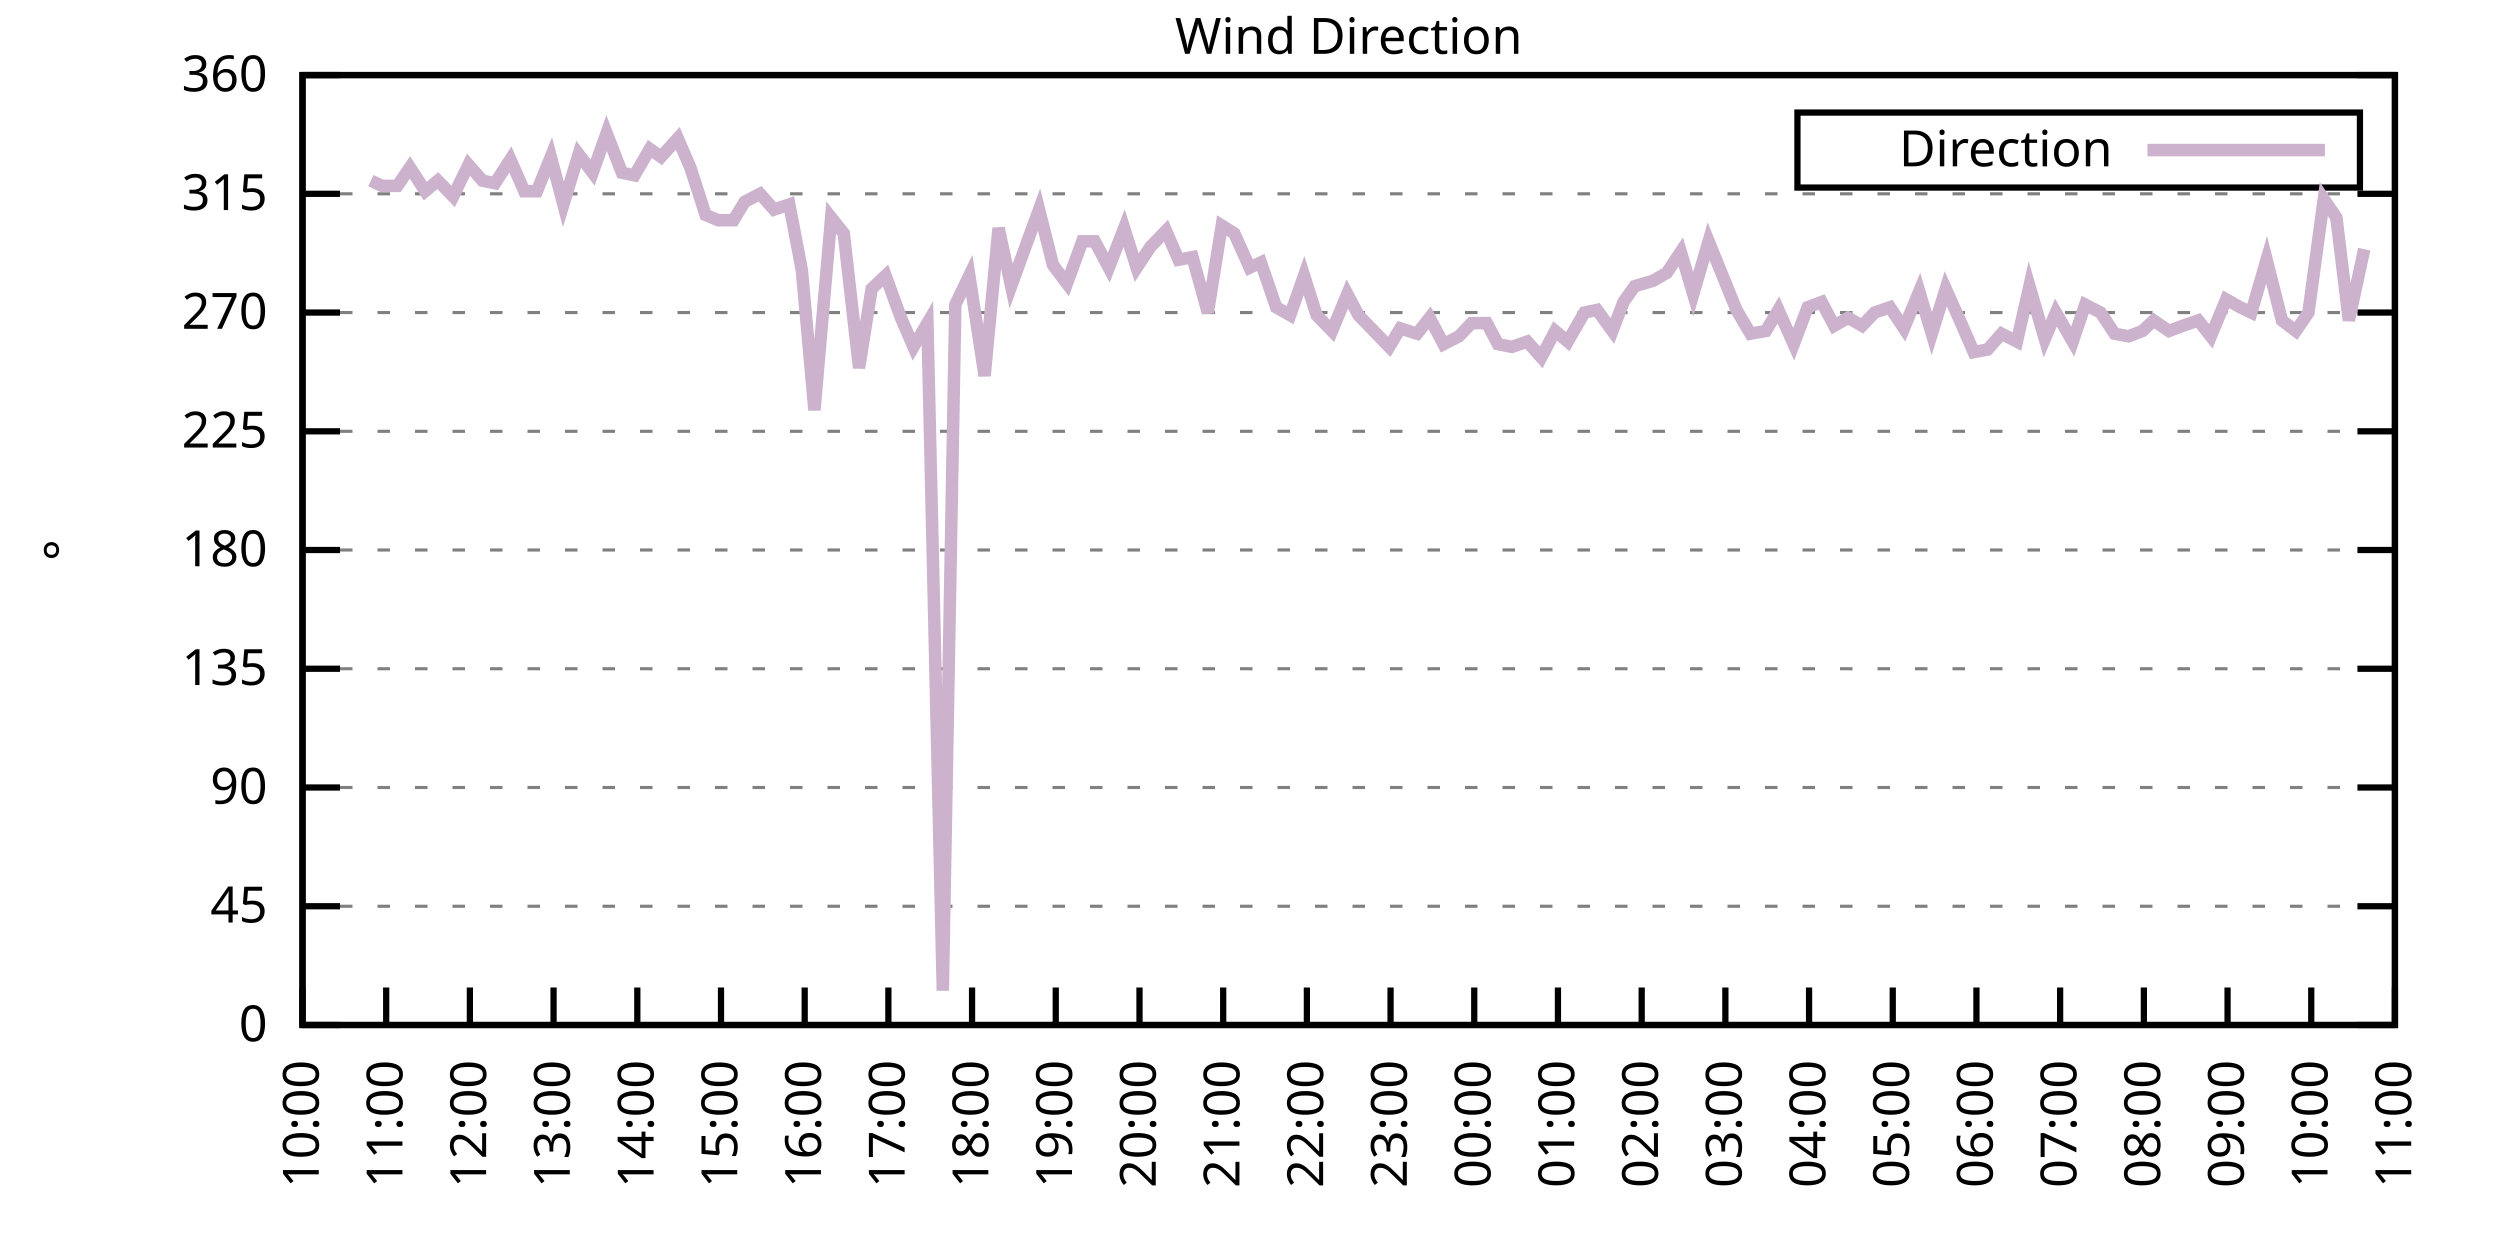
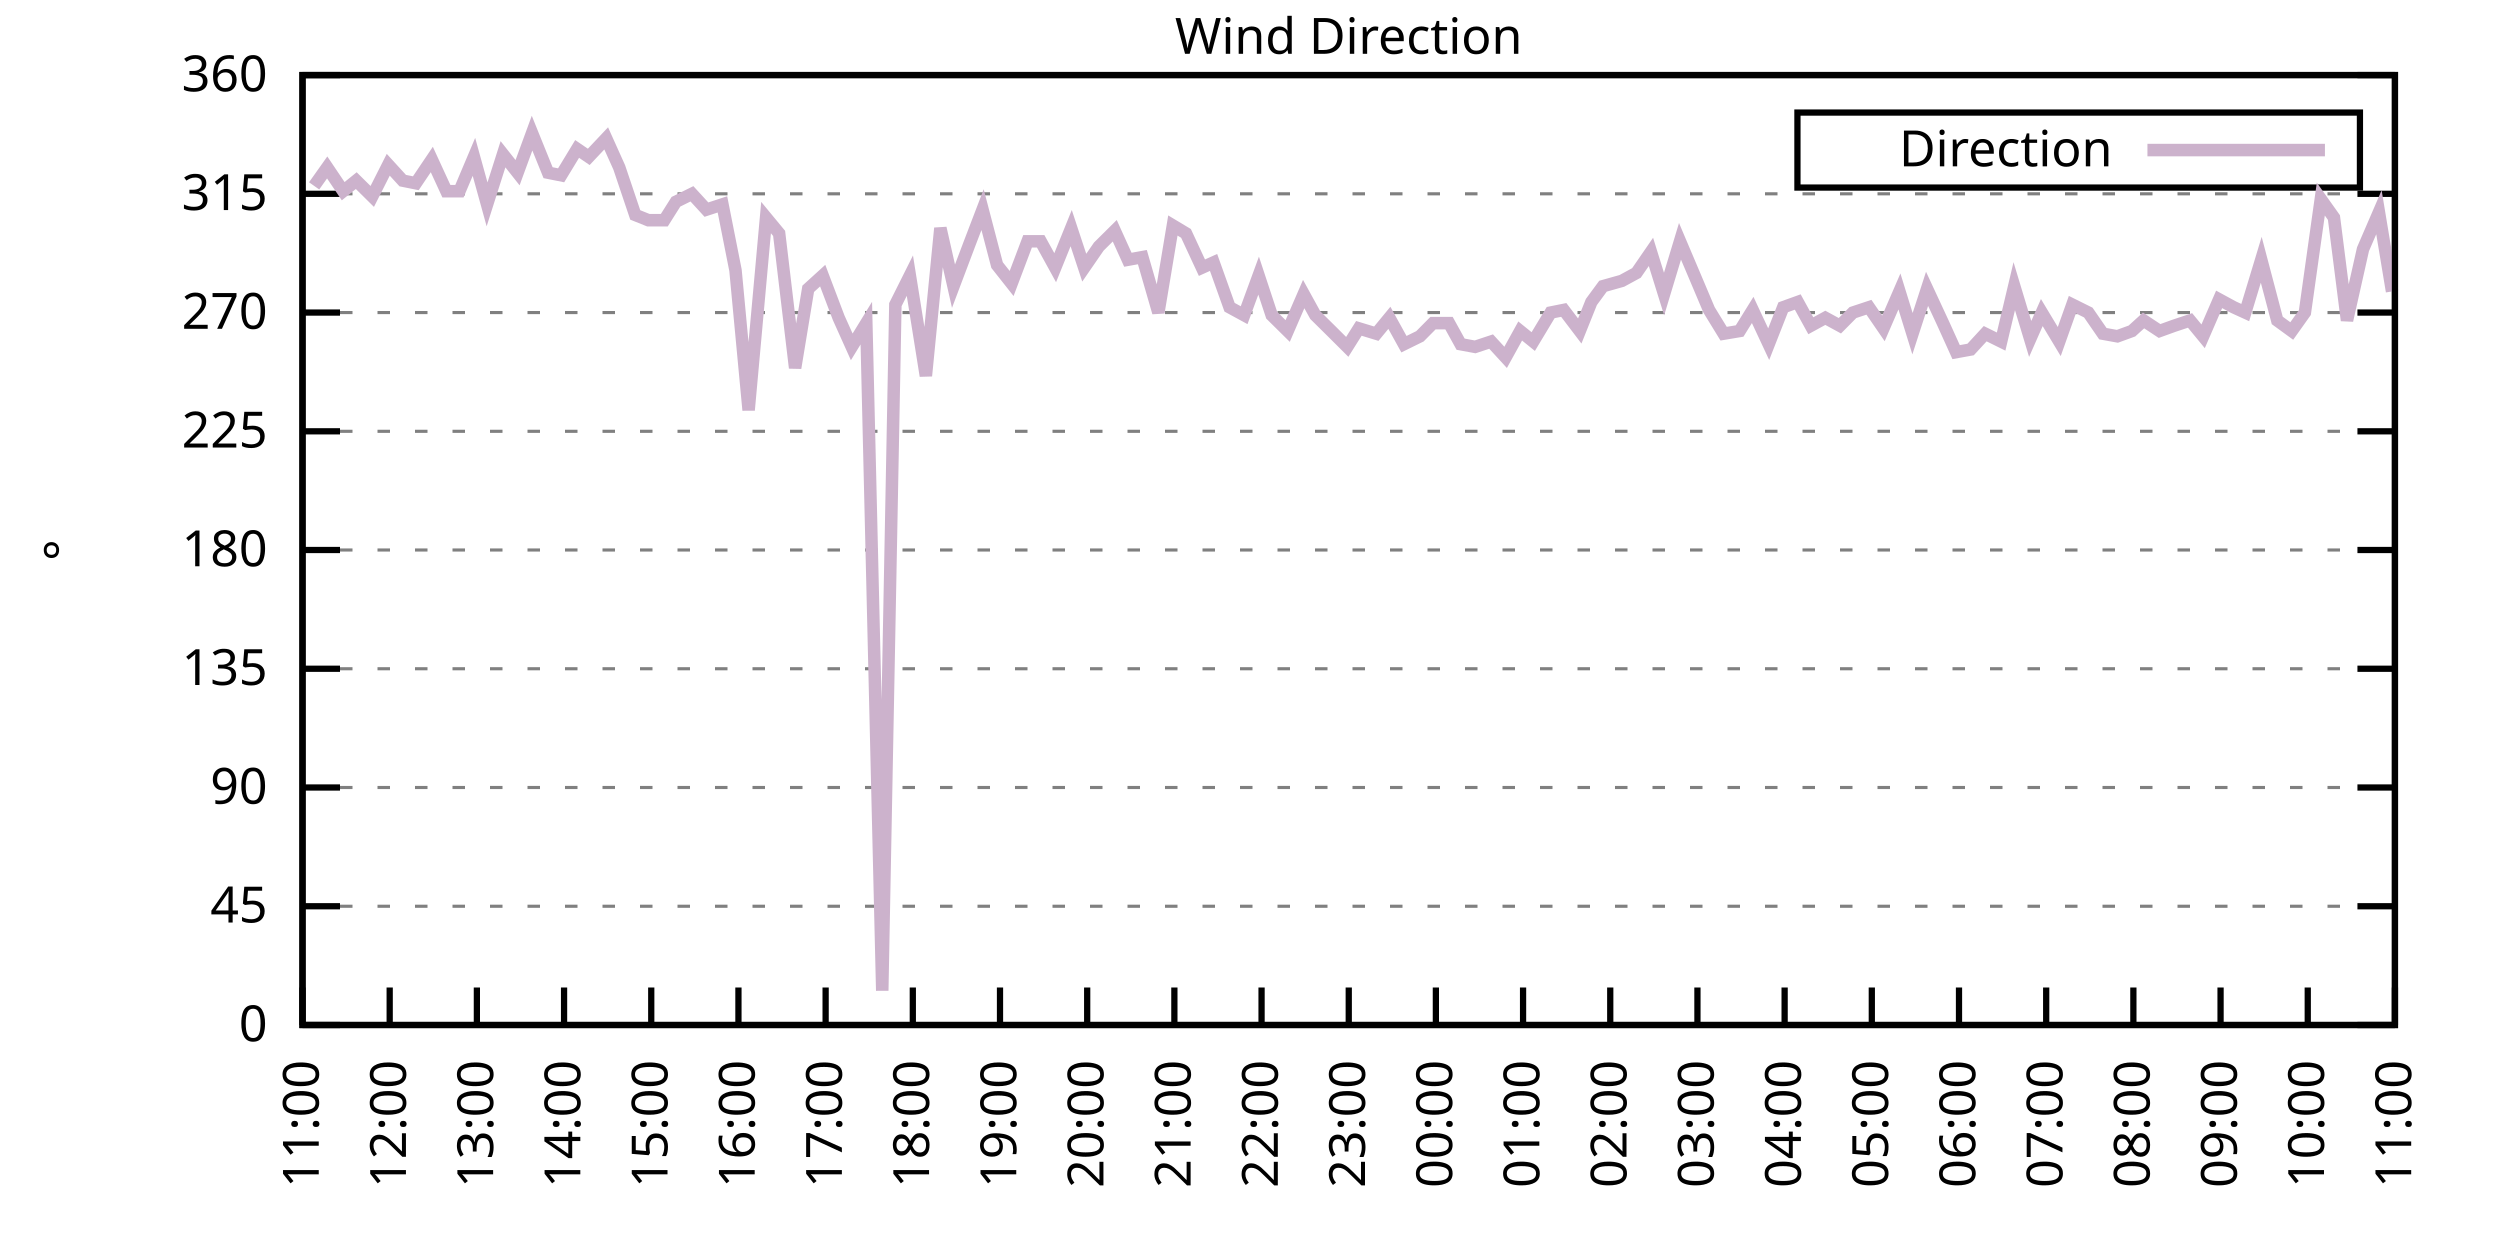
<svg xmlns="http://www.w3.org/2000/svg" xmlns:xlink="http://www.w3.org/1999/xlink" width="400" height="200" viewBox="0 0 400 200">
  <g id="gnuplot_canvas">
    <rect x="0" y="0" width="400" height="200" fill="none" />
    <defs>
      <circle id="gpDot" r="0.5" stroke-width="0.5" stroke="currentColor" />
      <path id="gpPt0" stroke-width="0.333" stroke="currentColor" d="M-1,0 h2 M0,-1 v2" />
      <path id="gpPt1" stroke-width="0.333" stroke="currentColor" d="M-1,-1 L1,1 M1,-1 L-1,1" />
      <path id="gpPt2" stroke-width="0.333" stroke="currentColor" d="M-1,0 L1,0 M0,-1 L0,1 M-1,-1 L1,1 M-1,1 L1,-1" />
      <rect id="gpPt3" stroke-width="0.333" stroke="currentColor" x="-1" y="-1" width="2" height="2" />
      <rect id="gpPt4" stroke-width="0.333" stroke="currentColor" fill="currentColor" x="-1" y="-1" width="2" height="2" />
      <circle id="gpPt5" stroke-width="0.333" stroke="currentColor" cx="0" cy="0" r="1" />
      <use xlink:href="#gpPt5" id="gpPt6" fill="currentColor" stroke="none" />
      <path id="gpPt7" stroke-width="0.333" stroke="currentColor" d="M0,-1.33 L-1.33,0.67 L1.33,0.67 z" />
      <use xlink:href="#gpPt7" id="gpPt8" fill="currentColor" stroke="none" />
      <use xlink:href="#gpPt7" id="gpPt9" stroke="currentColor" transform="rotate(180)" />
      <use xlink:href="#gpPt9" id="gpPt10" fill="currentColor" stroke="none" />
      <use xlink:href="#gpPt3" id="gpPt11" stroke="currentColor" transform="rotate(45)" />
      <use xlink:href="#gpPt11" id="gpPt12" fill="currentColor" stroke="none" />
      <path id="gpPt13" stroke-width="0.333" stroke="currentColor" d="M0,1.330 L1.265,0.411 L0.782,-1.067 L-0.782,-1.076 L-1.265,0.411 z" />
      <use xlink:href="#gpPt13" id="gpPt14" fill="currentColor" stroke="none" />
      <filter id="textbox" filterUnits="objectBoundingBox" x="0" y="0" height="1" width="1">
        <feFlood flood-color="white" flood-opacity="1" result="bgnd" />
        <feComposite in="SourceGraphic" in2="bgnd" operator="atop" />
      </filter>
      <filter id="greybox" filterUnits="objectBoundingBox" x="0" y="0" height="1" width="1">
        <feFlood flood-color="lightgrey" flood-opacity="1" result="grey" />
        <feComposite in="SourceGraphic" in2="grey" operator="atop" />
      </filter>
    </defs>
    <g fill="none" color="white" stroke="currentColor" stroke-width="1.00" stroke-linecap="butt" stroke-linejoin="miter">
</g>
    <g fill="none" color="black" stroke="currentColor" stroke-width="1.00" stroke-linecap="butt" stroke-linejoin="miter">
      <g stroke="none" shape-rendering="crispEdges">
        <polygon fill="rgb(255, 255, 255)" points="48.40,164.00 383.18,164.00 383.18,12.02 48.40,12.02 " />
      </g>
    </g>
    <g fill="none" color="black" stroke="currentColor" stroke-width="1.00" stroke-linecap="butt" stroke-linejoin="miter">
</g>
    <g fill="none" color="black" stroke="black" stroke-width="0.50" stroke-linecap="butt" stroke-linejoin="miter">
</g>
    <g fill="none" color="gray" stroke="currentColor" stroke-width="0.50" stroke-linecap="butt" stroke-linejoin="miter">
      <path stroke="gray" stroke-dasharray="2,4" class="gridline" d="M48.40,164.00 L383.19,164.00  " />
    </g>
    <g fill="none" color="gray" stroke="gray" stroke-width="1.00" stroke-linecap="butt" stroke-linejoin="miter">
</g>
    <g fill="none" color="black" stroke="currentColor" stroke-width="1.00" stroke-linecap="butt" stroke-linejoin="miter">
      <path stroke="black" d="M48.40,164.00 L54.40,164.00 M383.19,164.00 L377.19,164.00  " />
      <g transform="translate(42.80,166.60)" stroke="none" fill="black" font-family="Sans" font-size="8.00" text-anchor="end">
        <text>
          <tspan font-family="Sans"> 0</tspan>
        </text>
      </g>
    </g>
    <g fill="none" color="black" stroke="currentColor" stroke-width="1.00" stroke-linecap="butt" stroke-linejoin="miter">
</g>
    <g fill="none" color="black" stroke="black" stroke-width="0.50" stroke-linecap="butt" stroke-linejoin="miter">
</g>
    <g fill="none" color="gray" stroke="currentColor" stroke-width="0.50" stroke-linecap="butt" stroke-linejoin="miter">
      <path stroke="gray" stroke-dasharray="2,4" class="gridline" d="M48.40,145.00 L383.19,145.00  " />
    </g>
    <g fill="none" color="gray" stroke="gray" stroke-width="1.00" stroke-linecap="butt" stroke-linejoin="miter">
</g>
    <g fill="none" color="black" stroke="currentColor" stroke-width="1.00" stroke-linecap="butt" stroke-linejoin="miter">
      <path stroke="black" d="M48.40,145.00 L54.40,145.00 M383.19,145.00 L377.19,145.00  " />
      <g transform="translate(42.80,147.60)" stroke="none" fill="black" font-family="Sans" font-size="8.00" text-anchor="end">
        <text>
          <tspan font-family="Sans"> 45</tspan>
        </text>
      </g>
    </g>
    <g fill="none" color="black" stroke="currentColor" stroke-width="1.00" stroke-linecap="butt" stroke-linejoin="miter">
</g>
    <g fill="none" color="black" stroke="black" stroke-width="0.50" stroke-linecap="butt" stroke-linejoin="miter">
</g>
    <g fill="none" color="gray" stroke="currentColor" stroke-width="0.50" stroke-linecap="butt" stroke-linejoin="miter">
      <path stroke="gray" stroke-dasharray="2,4" class="gridline" d="M48.40,126.00 L383.19,126.00  " />
    </g>
    <g fill="none" color="gray" stroke="gray" stroke-width="1.00" stroke-linecap="butt" stroke-linejoin="miter">
</g>
    <g fill="none" color="black" stroke="currentColor" stroke-width="1.00" stroke-linecap="butt" stroke-linejoin="miter">
      <path stroke="black" d="M48.40,126.00 L54.40,126.00 M383.19,126.00 L377.19,126.00  " />
      <g transform="translate(42.80,128.60)" stroke="none" fill="black" font-family="Sans" font-size="8.00" text-anchor="end">
        <text>
          <tspan font-family="Sans"> 90</tspan>
        </text>
      </g>
    </g>
    <g fill="none" color="black" stroke="currentColor" stroke-width="1.00" stroke-linecap="butt" stroke-linejoin="miter">
</g>
    <g fill="none" color="black" stroke="black" stroke-width="0.50" stroke-linecap="butt" stroke-linejoin="miter">
</g>
    <g fill="none" color="gray" stroke="currentColor" stroke-width="0.50" stroke-linecap="butt" stroke-linejoin="miter">
      <path stroke="gray" stroke-dasharray="2,4" class="gridline" d="M48.40,107.00 L383.19,107.00  " />
    </g>
    <g fill="none" color="gray" stroke="gray" stroke-width="1.00" stroke-linecap="butt" stroke-linejoin="miter">
</g>
    <g fill="none" color="black" stroke="currentColor" stroke-width="1.00" stroke-linecap="butt" stroke-linejoin="miter">
      <path stroke="black" d="M48.40,107.00 L54.40,107.00 M383.19,107.00 L377.19,107.00  " />
      <g transform="translate(42.80,109.60)" stroke="none" fill="black" font-family="Sans" font-size="8.00" text-anchor="end">
        <text>
          <tspan font-family="Sans"> 135</tspan>
        </text>
      </g>
    </g>
    <g fill="none" color="black" stroke="currentColor" stroke-width="1.00" stroke-linecap="butt" stroke-linejoin="miter">
</g>
    <g fill="none" color="black" stroke="black" stroke-width="0.50" stroke-linecap="butt" stroke-linejoin="miter">
</g>
    <g fill="none" color="gray" stroke="currentColor" stroke-width="0.50" stroke-linecap="butt" stroke-linejoin="miter">
      <path stroke="gray" stroke-dasharray="2,4" class="gridline" d="M48.40,88.00 L383.19,88.00  " />
    </g>
    <g fill="none" color="gray" stroke="gray" stroke-width="1.00" stroke-linecap="butt" stroke-linejoin="miter">
</g>
    <g fill="none" color="black" stroke="currentColor" stroke-width="1.00" stroke-linecap="butt" stroke-linejoin="miter">
      <path stroke="black" d="M48.40,88.00 L54.40,88.00 M383.19,88.00 L377.19,88.00  " />
      <g transform="translate(42.80,90.60)" stroke="none" fill="black" font-family="Sans" font-size="8.00" text-anchor="end">
        <text>
          <tspan font-family="Sans"> 180</tspan>
        </text>
      </g>
    </g>
    <g fill="none" color="black" stroke="currentColor" stroke-width="1.00" stroke-linecap="butt" stroke-linejoin="miter">
</g>
    <g fill="none" color="black" stroke="black" stroke-width="0.50" stroke-linecap="butt" stroke-linejoin="miter">
</g>
    <g fill="none" color="gray" stroke="currentColor" stroke-width="0.50" stroke-linecap="butt" stroke-linejoin="miter">
      <path stroke="gray" stroke-dasharray="2,4" class="gridline" d="M48.40,69.01 L383.19,69.01  " />
    </g>
    <g fill="none" color="gray" stroke="gray" stroke-width="1.00" stroke-linecap="butt" stroke-linejoin="miter">
</g>
    <g fill="none" color="black" stroke="currentColor" stroke-width="1.00" stroke-linecap="butt" stroke-linejoin="miter">
      <path stroke="black" d="M48.40,69.01 L54.40,69.01 M383.19,69.01 L377.19,69.01  " />
      <g transform="translate(42.80,71.61)" stroke="none" fill="black" font-family="Sans" font-size="8.00" text-anchor="end">
        <text>
          <tspan font-family="Sans"> 225</tspan>
        </text>
      </g>
    </g>
    <g fill="none" color="black" stroke="currentColor" stroke-width="1.00" stroke-linecap="butt" stroke-linejoin="miter">
</g>
    <g fill="none" color="black" stroke="black" stroke-width="0.50" stroke-linecap="butt" stroke-linejoin="miter">
</g>
    <g fill="none" color="gray" stroke="currentColor" stroke-width="0.50" stroke-linecap="butt" stroke-linejoin="miter">
      <path stroke="gray" stroke-dasharray="2,4" class="gridline" d="M48.40,50.01 L383.19,50.01  " />
    </g>
    <g fill="none" color="gray" stroke="gray" stroke-width="1.00" stroke-linecap="butt" stroke-linejoin="miter">
</g>
    <g fill="none" color="black" stroke="currentColor" stroke-width="1.00" stroke-linecap="butt" stroke-linejoin="miter">
      <path stroke="black" d="M48.40,50.01 L54.40,50.01 M383.19,50.01 L377.19,50.01  " />
      <g transform="translate(42.80,52.61)" stroke="none" fill="black" font-family="Sans" font-size="8.00" text-anchor="end">
        <text>
          <tspan font-family="Sans"> 270</tspan>
        </text>
      </g>
    </g>
    <g fill="none" color="black" stroke="currentColor" stroke-width="1.00" stroke-linecap="butt" stroke-linejoin="miter">
</g>
    <g fill="none" color="black" stroke="black" stroke-width="0.50" stroke-linecap="butt" stroke-linejoin="miter">
</g>
    <g fill="none" color="gray" stroke="currentColor" stroke-width="0.50" stroke-linecap="butt" stroke-linejoin="miter">
      <path stroke="gray" stroke-dasharray="2,4" class="gridline" d="M48.40,31.01 L383.19,31.01  " />
    </g>
    <g fill="none" color="gray" stroke="gray" stroke-width="1.00" stroke-linecap="butt" stroke-linejoin="miter">
</g>
    <g fill="none" color="black" stroke="currentColor" stroke-width="1.00" stroke-linecap="butt" stroke-linejoin="miter">
      <path stroke="black" d="M48.40,31.01 L54.40,31.01 M383.19,31.01 L377.19,31.01  " />
      <g transform="translate(42.80,33.61)" stroke="none" fill="black" font-family="Sans" font-size="8.00" text-anchor="end">
        <text>
          <tspan font-family="Sans"> 315</tspan>
        </text>
      </g>
    </g>
    <g fill="none" color="black" stroke="currentColor" stroke-width="1.00" stroke-linecap="butt" stroke-linejoin="miter">
</g>
    <g fill="none" color="black" stroke="black" stroke-width="0.50" stroke-linecap="butt" stroke-linejoin="miter">
</g>
    <g fill="none" color="gray" stroke="currentColor" stroke-width="0.50" stroke-linecap="butt" stroke-linejoin="miter">
      <path stroke="gray" stroke-dasharray="2,4" class="gridline" d="M48.40,12.01 L383.19,12.01  " />
    </g>
    <g fill="none" color="gray" stroke="gray" stroke-width="1.00" stroke-linecap="butt" stroke-linejoin="miter">
</g>
    <g fill="none" color="black" stroke="currentColor" stroke-width="1.00" stroke-linecap="butt" stroke-linejoin="miter">
      <path stroke="black" d="M48.40,12.01 L54.40,12.01 M383.19,12.01 L377.19,12.01  " />
      <g transform="translate(42.80,14.61)" stroke="none" fill="black" font-family="Sans" font-size="8.00" text-anchor="end">
        <text>
          <tspan font-family="Sans"> 360</tspan>
        </text>
      </g>
    </g>
    <g fill="none" color="black" stroke="currentColor" stroke-width="1.00" stroke-linecap="butt" stroke-linejoin="miter">
      <path stroke="black" d="M48.40,164.00 L48.40,158.00  " />
      <g transform="translate(51.00,169.60) rotate(270.00)" stroke="none" fill="black" font-family="Sans" font-size="8.00" text-anchor="end">
        <text>
-           <tspan font-family="Sans">10:00</tspan>
-         </text>
-       </g>
-     </g>
-     <g fill="none" color="black" stroke="currentColor" stroke-width="1.00" stroke-linecap="butt" stroke-linejoin="miter">
-       <path stroke="black" d="M61.79,164.00 L61.79,158.00  " />
-       <g transform="translate(64.39,169.60) rotate(270.00)" stroke="none" fill="black" font-family="Sans" font-size="8.00" text-anchor="end">
-         <text>
          <tspan font-family="Sans">11:00</tspan>
        </text>
      </g>
    </g>
    <g fill="none" color="black" stroke="currentColor" stroke-width="1.00" stroke-linecap="butt" stroke-linejoin="miter">
-       <path stroke="black" d="M75.18,164.00 L75.18,158.00  " />
-       <g transform="translate(77.78,169.60) rotate(270.00)" stroke="none" fill="black" font-family="Sans" font-size="8.00" text-anchor="end">
+       <path stroke="black" d="M62.35,164.00 L62.35,158.00  " />
+       <g transform="translate(64.95,169.60) rotate(270.00)" stroke="none" fill="black" font-family="Sans" font-size="8.00" text-anchor="end">
        <text>
          <tspan font-family="Sans">12:00</tspan>
        </text>
      </g>
    </g>
    <g fill="none" color="black" stroke="currentColor" stroke-width="1.00" stroke-linecap="butt" stroke-linejoin="miter">
-       <path stroke="black" d="M88.57,164.00 L88.57,158.00  " />
-       <g transform="translate(91.17,169.60) rotate(270.00)" stroke="none" fill="black" font-family="Sans" font-size="8.00" text-anchor="end">
+       <path stroke="black" d="M76.30,164.00 L76.30,158.00  " />
+       <g transform="translate(78.90,169.60) rotate(270.00)" stroke="none" fill="black" font-family="Sans" font-size="8.00" text-anchor="end">
        <text>
          <tspan font-family="Sans">13:00</tspan>
        </text>
      </g>
    </g>
    <g fill="none" color="black" stroke="currentColor" stroke-width="1.00" stroke-linecap="butt" stroke-linejoin="miter">
-       <path stroke="black" d="M101.97,164.00 L101.97,158.00  " />
-       <g transform="translate(104.57,169.60) rotate(270.00)" stroke="none" fill="black" font-family="Sans" font-size="8.00" text-anchor="end">
+       <path stroke="black" d="M90.25,164.00 L90.25,158.00  " />
+       <g transform="translate(92.85,169.60) rotate(270.00)" stroke="none" fill="black" font-family="Sans" font-size="8.00" text-anchor="end">
        <text>
          <tspan font-family="Sans">14:00</tspan>
        </text>
      </g>
    </g>
    <g fill="none" color="black" stroke="currentColor" stroke-width="1.00" stroke-linecap="butt" stroke-linejoin="miter">
-       <path stroke="black" d="M115.36,164.00 L115.36,158.00  " />
-       <g transform="translate(117.96,169.60) rotate(270.00)" stroke="none" fill="black" font-family="Sans" font-size="8.00" text-anchor="end">
+       <path stroke="black" d="M104.20,164.00 L104.20,158.00  " />
+       <g transform="translate(106.80,169.60) rotate(270.00)" stroke="none" fill="black" font-family="Sans" font-size="8.00" text-anchor="end">
        <text>
          <tspan font-family="Sans">15:00</tspan>
        </text>
      </g>
    </g>
    <g fill="none" color="black" stroke="currentColor" stroke-width="1.00" stroke-linecap="butt" stroke-linejoin="miter">
-       <path stroke="black" d="M128.75,164.00 L128.75,158.00  " />
-       <g transform="translate(131.35,169.60) rotate(270.00)" stroke="none" fill="black" font-family="Sans" font-size="8.00" text-anchor="end">
+       <path stroke="black" d="M118.15,164.00 L118.15,158.00  " />
+       <g transform="translate(120.75,169.60) rotate(270.00)" stroke="none" fill="black" font-family="Sans" font-size="8.00" text-anchor="end">
        <text>
          <tspan font-family="Sans">16:00</tspan>
        </text>
      </g>
    </g>
    <g fill="none" color="black" stroke="currentColor" stroke-width="1.00" stroke-linecap="butt" stroke-linejoin="miter">
-       <path stroke="black" d="M142.14,164.00 L142.14,158.00  " />
-       <g transform="translate(144.74,169.60) rotate(270.00)" stroke="none" fill="black" font-family="Sans" font-size="8.00" text-anchor="end">
+       <path stroke="black" d="M132.10,164.00 L132.10,158.00  " />
+       <g transform="translate(134.70,169.60) rotate(270.00)" stroke="none" fill="black" font-family="Sans" font-size="8.00" text-anchor="end">
        <text>
          <tspan font-family="Sans">17:00</tspan>
        </text>
      </g>
    </g>
    <g fill="none" color="black" stroke="currentColor" stroke-width="1.00" stroke-linecap="butt" stroke-linejoin="miter">
-       <path stroke="black" d="M155.53,164.00 L155.53,158.00  " />
-       <g transform="translate(158.13,169.60) rotate(270.00)" stroke="none" fill="black" font-family="Sans" font-size="8.00" text-anchor="end">
+       <path stroke="black" d="M146.05,164.00 L146.05,158.00  " />
+       <g transform="translate(148.65,169.60) rotate(270.00)" stroke="none" fill="black" font-family="Sans" font-size="8.00" text-anchor="end">
        <text>
          <tspan font-family="Sans">18:00</tspan>
        </text>
      </g>
    </g>
    <g fill="none" color="black" stroke="currentColor" stroke-width="1.00" stroke-linecap="butt" stroke-linejoin="miter">
-       <path stroke="black" d="M168.92,164.00 L168.92,158.00  " />
-       <g transform="translate(171.52,169.60) rotate(270.00)" stroke="none" fill="black" font-family="Sans" font-size="8.00" text-anchor="end">
+       <path stroke="black" d="M160.00,164.00 L160.00,158.00  " />
+       <g transform="translate(162.60,169.60) rotate(270.00)" stroke="none" fill="black" font-family="Sans" font-size="8.00" text-anchor="end">
        <text>
          <tspan font-family="Sans">19:00</tspan>
        </text>
      </g>
    </g>
    <g fill="none" color="black" stroke="currentColor" stroke-width="1.00" stroke-linecap="butt" stroke-linejoin="miter">
-       <path stroke="black" d="M182.32,164.00 L182.32,158.00  " />
-       <g transform="translate(184.92,169.60) rotate(270.00)" stroke="none" fill="black" font-family="Sans" font-size="8.00" text-anchor="end">
+       <path stroke="black" d="M173.95,164.00 L173.95,158.00  " />
+       <g transform="translate(176.55,169.60) rotate(270.00)" stroke="none" fill="black" font-family="Sans" font-size="8.00" text-anchor="end">
        <text>
          <tspan font-family="Sans">20:00</tspan>
        </text>
      </g>
    </g>
    <g fill="none" color="black" stroke="currentColor" stroke-width="1.00" stroke-linecap="butt" stroke-linejoin="miter">
-       <path stroke="black" d="M195.71,164.00 L195.71,158.00  " />
-       <g transform="translate(198.31,169.60) rotate(270.00)" stroke="none" fill="black" font-family="Sans" font-size="8.00" text-anchor="end">
+       <path stroke="black" d="M187.90,164.00 L187.90,158.00  " />
+       <g transform="translate(190.50,169.60) rotate(270.00)" stroke="none" fill="black" font-family="Sans" font-size="8.00" text-anchor="end">
        <text>
          <tspan font-family="Sans">21:00</tspan>
        </text>
      </g>
    </g>
    <g fill="none" color="black" stroke="currentColor" stroke-width="1.00" stroke-linecap="butt" stroke-linejoin="miter">
-       <path stroke="black" d="M209.10,164.00 L209.10,158.00  " />
-       <g transform="translate(211.70,169.60) rotate(270.00)" stroke="none" fill="black" font-family="Sans" font-size="8.00" text-anchor="end">
+       <path stroke="black" d="M201.85,164.00 L201.85,158.00  " />
+       <g transform="translate(204.45,169.60) rotate(270.00)" stroke="none" fill="black" font-family="Sans" font-size="8.00" text-anchor="end">
        <text>
          <tspan font-family="Sans">22:00</tspan>
        </text>
      </g>
    </g>
    <g fill="none" color="black" stroke="currentColor" stroke-width="1.00" stroke-linecap="butt" stroke-linejoin="miter">
-       <path stroke="black" d="M222.49,164.00 L222.49,158.00  " />
-       <g transform="translate(225.09,169.60) rotate(270.00)" stroke="none" fill="black" font-family="Sans" font-size="8.00" text-anchor="end">
+       <path stroke="black" d="M215.80,164.00 L215.80,158.00  " />
+       <g transform="translate(218.40,169.60) rotate(270.00)" stroke="none" fill="black" font-family="Sans" font-size="8.00" text-anchor="end">
        <text>
          <tspan font-family="Sans">23:00</tspan>
        </text>
      </g>
    </g>
    <g fill="none" color="black" stroke="currentColor" stroke-width="1.00" stroke-linecap="butt" stroke-linejoin="miter">
-       <path stroke="black" d="M235.88,164.00 L235.88,158.00  " />
-       <g transform="translate(238.48,169.60) rotate(270.00)" stroke="none" fill="black" font-family="Sans" font-size="8.00" text-anchor="end">
+       <path stroke="black" d="M229.74,164.00 L229.74,158.00  " />
+       <g transform="translate(232.34,169.60) rotate(270.00)" stroke="none" fill="black" font-family="Sans" font-size="8.00" text-anchor="end">
        <text>
          <tspan font-family="Sans">00:00</tspan>
        </text>
      </g>
    </g>
    <g fill="none" color="black" stroke="currentColor" stroke-width="1.00" stroke-linecap="butt" stroke-linejoin="miter">
-       <path stroke="black" d="M249.27,164.00 L249.27,158.00  " />
-       <g transform="translate(251.87,169.60) rotate(270.00)" stroke="none" fill="black" font-family="Sans" font-size="8.00" text-anchor="end">
+       <path stroke="black" d="M243.69,164.00 L243.69,158.00  " />
+       <g transform="translate(246.29,169.60) rotate(270.00)" stroke="none" fill="black" font-family="Sans" font-size="8.00" text-anchor="end">
        <text>
          <tspan font-family="Sans">01:00</tspan>
        </text>
      </g>
    </g>
    <g fill="none" color="black" stroke="currentColor" stroke-width="1.00" stroke-linecap="butt" stroke-linejoin="miter">
-       <path stroke="black" d="M262.67,164.00 L262.67,158.00  " />
-       <g transform="translate(265.27,169.60) rotate(270.00)" stroke="none" fill="black" font-family="Sans" font-size="8.00" text-anchor="end">
+       <path stroke="black" d="M257.64,164.00 L257.64,158.00  " />
+       <g transform="translate(260.24,169.60) rotate(270.00)" stroke="none" fill="black" font-family="Sans" font-size="8.00" text-anchor="end">
        <text>
          <tspan font-family="Sans">02:00</tspan>
        </text>
      </g>
    </g>
    <g fill="none" color="black" stroke="currentColor" stroke-width="1.00" stroke-linecap="butt" stroke-linejoin="miter">
-       <path stroke="black" d="M276.06,164.00 L276.06,158.00  " />
-       <g transform="translate(278.66,169.60) rotate(270.00)" stroke="none" fill="black" font-family="Sans" font-size="8.00" text-anchor="end">
+       <path stroke="black" d="M271.59,164.00 L271.59,158.00  " />
+       <g transform="translate(274.19,169.60) rotate(270.00)" stroke="none" fill="black" font-family="Sans" font-size="8.00" text-anchor="end">
        <text>
          <tspan font-family="Sans">03:00</tspan>
        </text>
      </g>
    </g>
    <g fill="none" color="black" stroke="currentColor" stroke-width="1.00" stroke-linecap="butt" stroke-linejoin="miter">
-       <path stroke="black" d="M289.45,164.00 L289.45,158.00  " />
-       <g transform="translate(292.05,169.60) rotate(270.00)" stroke="none" fill="black" font-family="Sans" font-size="8.00" text-anchor="end">
+       <path stroke="black" d="M285.54,164.00 L285.54,158.00  " />
+       <g transform="translate(288.14,169.60) rotate(270.00)" stroke="none" fill="black" font-family="Sans" font-size="8.00" text-anchor="end">
        <text>
          <tspan font-family="Sans">04:00</tspan>
        </text>
      </g>
    </g>
    <g fill="none" color="black" stroke="currentColor" stroke-width="1.00" stroke-linecap="butt" stroke-linejoin="miter">
-       <path stroke="black" d="M302.84,164.00 L302.84,158.00  " />
-       <g transform="translate(305.44,169.60) rotate(270.00)" stroke="none" fill="black" font-family="Sans" font-size="8.00" text-anchor="end">
+       <path stroke="black" d="M299.49,164.00 L299.49,158.00  " />
+       <g transform="translate(302.09,169.60) rotate(270.00)" stroke="none" fill="black" font-family="Sans" font-size="8.00" text-anchor="end">
        <text>
          <tspan font-family="Sans">05:00</tspan>
        </text>
      </g>
    </g>
    <g fill="none" color="black" stroke="currentColor" stroke-width="1.00" stroke-linecap="butt" stroke-linejoin="miter">
-       <path stroke="black" d="M316.23,164.00 L316.23,158.00  " />
-       <g transform="translate(318.83,169.60) rotate(270.00)" stroke="none" fill="black" font-family="Sans" font-size="8.00" text-anchor="end">
+       <path stroke="black" d="M313.44,164.00 L313.44,158.00  " />
+       <g transform="translate(316.04,169.60) rotate(270.00)" stroke="none" fill="black" font-family="Sans" font-size="8.00" text-anchor="end">
        <text>
          <tspan font-family="Sans">06:00</tspan>
        </text>
      </g>
    </g>
    <g fill="none" color="black" stroke="currentColor" stroke-width="1.00" stroke-linecap="butt" stroke-linejoin="miter">
-       <path stroke="black" d="M329.62,164.00 L329.62,158.00  " />
-       <g transform="translate(332.22,169.60) rotate(270.00)" stroke="none" fill="black" font-family="Sans" font-size="8.00" text-anchor="end">
+       <path stroke="black" d="M327.39,164.00 L327.39,158.00  " />
+       <g transform="translate(329.99,169.60) rotate(270.00)" stroke="none" fill="black" font-family="Sans" font-size="8.00" text-anchor="end">
        <text>
          <tspan font-family="Sans">07:00</tspan>
        </text>
      </g>
    </g>
    <g fill="none" color="black" stroke="currentColor" stroke-width="1.00" stroke-linecap="butt" stroke-linejoin="miter">
-       <path stroke="black" d="M343.02,164.00 L343.02,158.00  " />
-       <g transform="translate(345.62,169.60) rotate(270.00)" stroke="none" fill="black" font-family="Sans" font-size="8.00" text-anchor="end">
+       <path stroke="black" d="M341.34,164.00 L341.34,158.00  " />
+       <g transform="translate(343.94,169.60) rotate(270.00)" stroke="none" fill="black" font-family="Sans" font-size="8.00" text-anchor="end">
        <text>
          <tspan font-family="Sans">08:00</tspan>
        </text>
      </g>
    </g>
    <g fill="none" color="black" stroke="currentColor" stroke-width="1.00" stroke-linecap="butt" stroke-linejoin="miter">
-       <path stroke="black" d="M356.41,164.00 L356.41,158.00  " />
-       <g transform="translate(359.01,169.60) rotate(270.00)" stroke="none" fill="black" font-family="Sans" font-size="8.00" text-anchor="end">
+       <path stroke="black" d="M355.29,164.00 L355.29,158.00  " />
+       <g transform="translate(357.89,169.60) rotate(270.00)" stroke="none" fill="black" font-family="Sans" font-size="8.00" text-anchor="end">
        <text>
          <tspan font-family="Sans">09:00</tspan>
        </text>
      </g>
    </g>
    <g fill="none" color="black" stroke="currentColor" stroke-width="1.00" stroke-linecap="butt" stroke-linejoin="miter">
-       <path stroke="black" d="M369.80,164.00 L369.80,158.00  " />
-       <g transform="translate(372.40,169.60) rotate(270.00)" stroke="none" fill="black" font-family="Sans" font-size="8.00" text-anchor="end">
+       <path stroke="black" d="M369.24,164.00 L369.24,158.00  " />
+       <g transform="translate(371.84,169.60) rotate(270.00)" stroke="none" fill="black" font-family="Sans" font-size="8.00" text-anchor="end">
        <text>
          <tspan font-family="Sans">10:00</tspan>
        </text>
      </g>
    </g>
    <g fill="none" color="black" stroke="currentColor" stroke-width="1.00" stroke-linecap="butt" stroke-linejoin="miter">
      <path stroke="black" d="M383.19,164.00 L383.19,158.00  " />
      <g transform="translate(385.79,169.60) rotate(270.00)" stroke="none" fill="black" font-family="Sans" font-size="8.00" text-anchor="end">
        <text>
          <tspan font-family="Sans">11:00</tspan>
        </text>
      </g>
    </g>
    <g fill="none" color="black" stroke="currentColor" stroke-width="1.00" stroke-linecap="butt" stroke-linejoin="miter">
</g>
    <g fill="none" color="black" stroke="currentColor" stroke-width="1.00" stroke-linecap="butt" stroke-linejoin="miter">
      <path stroke="black" d="M48.40,12.01 L48.40,164.00 L383.19,164.00 L383.19,12.01 L48.40,12.01 Z  " />
    </g>
    <g fill="none" color="black" stroke="currentColor" stroke-width="1.00" stroke-linecap="butt" stroke-linejoin="miter">
</g>
    <g fill="none" color="black" stroke="currentColor" stroke-width="1.00" stroke-linecap="butt" stroke-linejoin="miter">
      <path stroke="black" d="M287.59,30.01 L287.59,18.01 L377.59,18.01 L377.59,30.01 L287.59,30.01 Z  " />
    </g>
    <g id="Wind_direction_plot_1">
      <g fill="none" color="white" stroke="black" stroke-width="2.00" stroke-linecap="butt" stroke-linejoin="miter">
</g>
      <g fill="none" color="black" stroke="currentColor" stroke-width="2.00" stroke-linecap="butt" stroke-linejoin="miter">
        <g transform="translate(337.99,26.61)" stroke="none" fill="black" font-family="Sans" font-size="8.00" text-anchor="end">
          <text>
            <tspan font-family="Sans">Direction</tspan>
          </text>
        </g>
      </g>
      <g fill="none" color="black" stroke="currentColor" stroke-width="2.00" stroke-linecap="butt" stroke-linejoin="miter">
-         <path stroke="rgb(204, 178, 204)" d="M343.59,24.01 L371.99,24.01 M59.34,28.90 L61.12,29.74 L63.58,29.74 L65.59,26.79 L68.04,30.59 L70.05,28.90   L72.50,31.43 L74.96,26.36 L77.19,28.90 L79.20,29.32 L81.66,25.52 L83.89,30.59 L85.90,30.59 L88.13,25.10   L90.14,32.70 L92.59,24.68 L94.82,27.63 L97.06,21.30 L99.51,27.63 L101.52,28.05 L103.98,23.83 L105.76,25.10   L108.44,22.14 L110.45,26.79 L112.90,34.39 L114.91,35.23 L117.37,35.23 L119.15,32.28 L121.61,31.01 L123.84,33.54   L126.29,32.70 L128.30,43.25 L130.31,65.63 L132.99,34.81 L135.00,37.34 L137.45,58.87 L139.46,46.21 L141.69,44.10   L144.15,50.85 L146.16,55.50 L148.39,51.70 L150.85,158.51 L152.85,48.74 L155.09,44.10 L157.54,60.14 L159.77,36.50   L161.78,45.79 L164.24,39.03 L166.25,33.54 L168.48,42.41 L170.71,45.36 L173.17,38.61 L175.17,38.61 L177.41,42.83   L179.86,36.50 L181.87,42.83 L184.10,39.45 L186.56,36.92 L188.57,41.56 L190.80,41.14 L193.25,50.01 L195.48,36.08   L197.49,37.34 L199.95,42.83 L201.73,41.99 L204.19,49.16 L206.42,50.43 L208.65,44.10 L210.66,50.43 L213.12,52.96   L215.57,47.05 L217.36,50.43 L219.81,52.96 L222.27,55.50 L224.05,52.54 L226.73,53.39 L228.74,50.85 L230.97,55.07   L233.43,53.81 L235.44,51.70 L237.89,51.70 L239.68,55.07 L241.91,55.50 L244.36,54.65 L246.60,57.18 L248.83,52.96   L250.84,54.65 L253.51,50.01 L255.52,49.59 L257.98,52.96 L259.76,48.32 L261.55,45.79 L264.45,44.94 L266.68,43.67   L268.92,40.30 L270.92,47.05 L273.38,38.61 L275.61,44.10 L277.84,49.59 L280.07,53.39 L282.53,52.96 L284.54,49.59   L286.99,55.07 L289.23,49.16 L291.46,48.32 L293.47,52.12 L295.70,50.85 L297.93,52.12 L299.94,50.01 L302.39,49.16   L304.63,52.54 L307.08,46.63 L309.09,53.39 L311.32,46.21 L313.78,51.70 L315.79,56.34 L318.02,55.92 L320.25,53.39   L322.70,54.65 L324.71,45.79 L327.17,54.23 L328.95,50.01 L331.63,54.65 L333.64,48.74 L336.10,50.01 L338.33,53.39   L340.56,53.81 L342.79,52.96 L344.58,51.27 L347.03,52.96 L349.26,52.12 L351.72,51.27 L353.73,53.81 L356.18,47.90   L358.42,49.16 L360.20,50.01 L362.66,41.56 L365.11,51.27 L367.34,52.96 L369.35,50.01 L371.81,31.85 L373.82,34.81   L375.82,51.27 L378.28,39.87  " />
+         <path stroke="rgb(204, 178, 204)" d="M343.59,24.01 L371.99,24.01 M50.26,29.74 L52.35,26.79 L54.91,30.59 L57.00,28.90 L59.56,31.43 L62.12,26.36   L64.44,28.90 L66.53,29.32 L69.09,25.52 L71.42,30.59 L73.51,30.59 L75.83,25.10 L77.93,32.70 L80.48,24.68   L82.81,27.63 L85.13,21.30 L87.69,27.63 L89.78,28.05 L92.34,23.83 L94.20,25.10 L96.99,22.14 L99.08,26.79   L101.64,34.39 L103.73,35.23 L106.29,35.23 L108.15,32.28 L110.71,31.01 L113.03,33.54 L115.59,32.70 L117.68,43.25   L119.78,65.63 L122.57,34.81 L124.66,37.34 L127.22,58.87 L129.31,46.21 L131.63,44.10 L134.19,50.85 L136.28,55.50   L138.61,51.70 L141.16,158.51 L143.26,48.74 L145.58,44.10 L148.14,60.14 L150.46,36.50 L152.56,45.79 L155.11,39.03   L157.21,33.54 L159.53,42.41 L161.86,45.36 L164.41,38.61 L166.51,38.61 L168.83,42.83 L171.39,36.50 L173.48,42.83   L175.81,39.45 L178.36,36.92 L180.46,41.56 L182.78,41.14 L185.34,50.01 L187.66,36.08 L189.76,37.34 L192.31,42.83   L194.17,41.99 L196.73,49.16 L199.06,50.43 L201.38,44.10 L203.47,50.43 L206.03,52.96 L208.59,47.05 L210.45,50.43   L213.01,52.96 L215.56,55.50 L217.42,52.54 L220.21,53.39 L222.30,50.85 L224.63,55.07 L227.19,53.81 L229.28,51.70   L231.84,51.70 L233.70,55.07 L236.02,55.50 L238.58,54.65 L240.90,57.18 L243.23,52.96 L245.32,54.65 L248.11,50.01   L250.20,49.59 L252.76,52.96 L254.62,48.32 L256.48,45.79 L259.50,44.94 L261.83,43.67 L264.15,40.30 L266.25,47.05   L268.80,38.61 L271.13,44.10 L273.45,49.59 L275.78,53.39 L278.34,52.96 L280.43,49.59 L282.99,55.07 L285.31,49.16   L287.64,48.32 L289.73,52.12 L292.05,50.85 L294.38,52.12 L296.47,50.01 L299.03,49.16 L301.35,52.54 L303.91,46.63   L306.00,53.39 L308.33,46.21 L310.88,51.70 L312.98,56.34 L315.30,55.92 L317.63,53.39 L320.18,54.65 L322.28,45.79   L324.83,54.23 L326.69,50.01 L329.48,54.65 L331.58,48.74 L334.13,50.01 L336.46,53.39 L338.78,53.81 L341.11,52.96   L342.97,51.27 L345.53,52.96 L347.85,52.12 L350.41,51.27 L352.50,53.81 L355.06,47.90 L357.38,49.16 L359.24,50.01   L361.80,41.56 L364.36,51.27 L366.68,52.96 L368.78,50.01 L371.33,31.85 L373.43,34.81 L375.52,51.27 L378.08,39.87   L380.63,33.96 L382.73,46.63  " />
      </g>
    </g>
    <g fill="none" color="black" stroke="currentColor" stroke-width="2.00" stroke-linecap="butt" stroke-linejoin="miter">
</g>
    <g fill="none" color="black" stroke="black" stroke-width="1.00" stroke-linecap="butt" stroke-linejoin="miter">
</g>
    <g fill="none" color="black" stroke="currentColor" stroke-width="1.00" stroke-linecap="butt" stroke-linejoin="miter">
      <path stroke="black" d="M48.40,12.01 L48.40,164.00 L383.19,164.00 L383.19,12.01 L48.40,12.01 Z  " />
      <g transform="translate(12.80,88.01) rotate(270.00)" stroke="none" fill="black" font-family="Sans" font-size="8.00" text-anchor="middle">
        <text>
          <tspan font-family="Sans">°</tspan>
        </text>
      </g>
    </g>
    <g fill="none" color="black" stroke="currentColor" stroke-width="1.00" stroke-linecap="butt" stroke-linejoin="miter">
</g>
    <g fill="none" color="black" stroke="currentColor" stroke-width="1.00" stroke-linecap="butt" stroke-linejoin="miter">
      <g transform="translate(215.79,8.61)" stroke="none" fill="black" font-family="Sans" font-size="8.00" text-anchor="middle">
        <text>
          <tspan font-family="Sans">Wind Direction</tspan>
        </text>
      </g>
    </g>
    <g fill="none" color="black" stroke="currentColor" stroke-width="1.00" stroke-linecap="butt" stroke-linejoin="miter">
</g>
  </g>
</svg>
